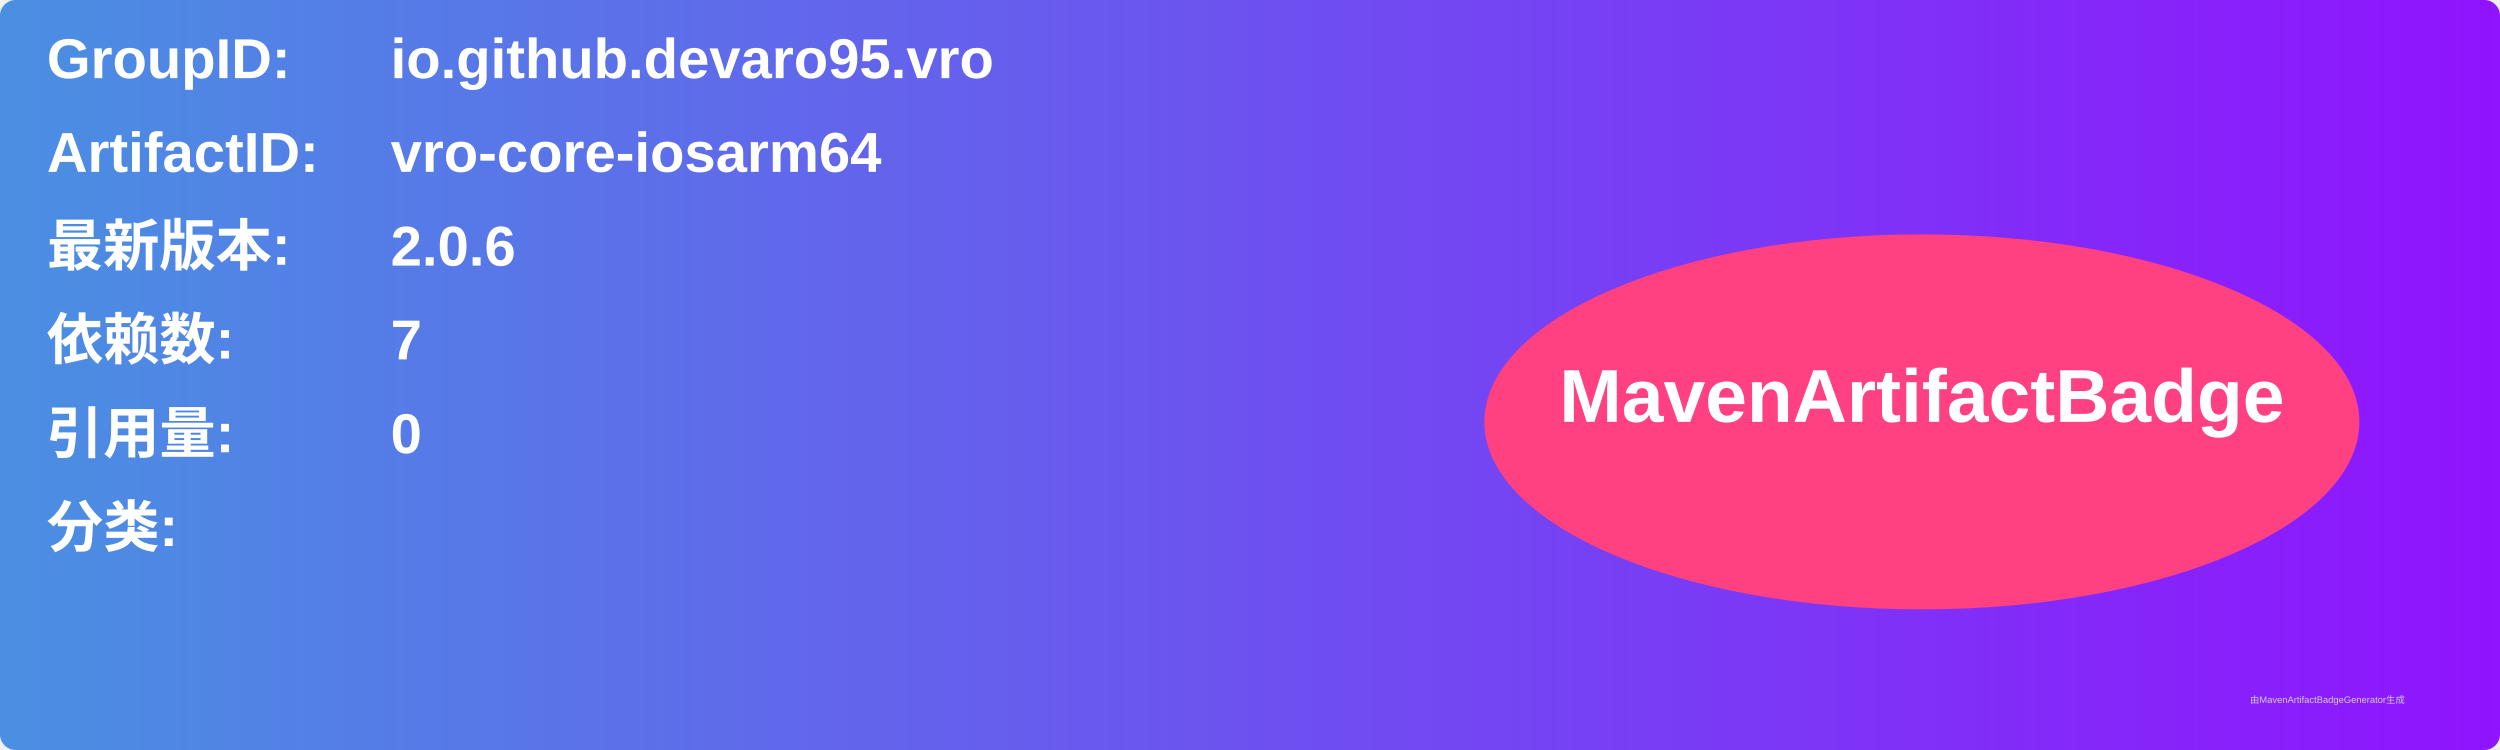
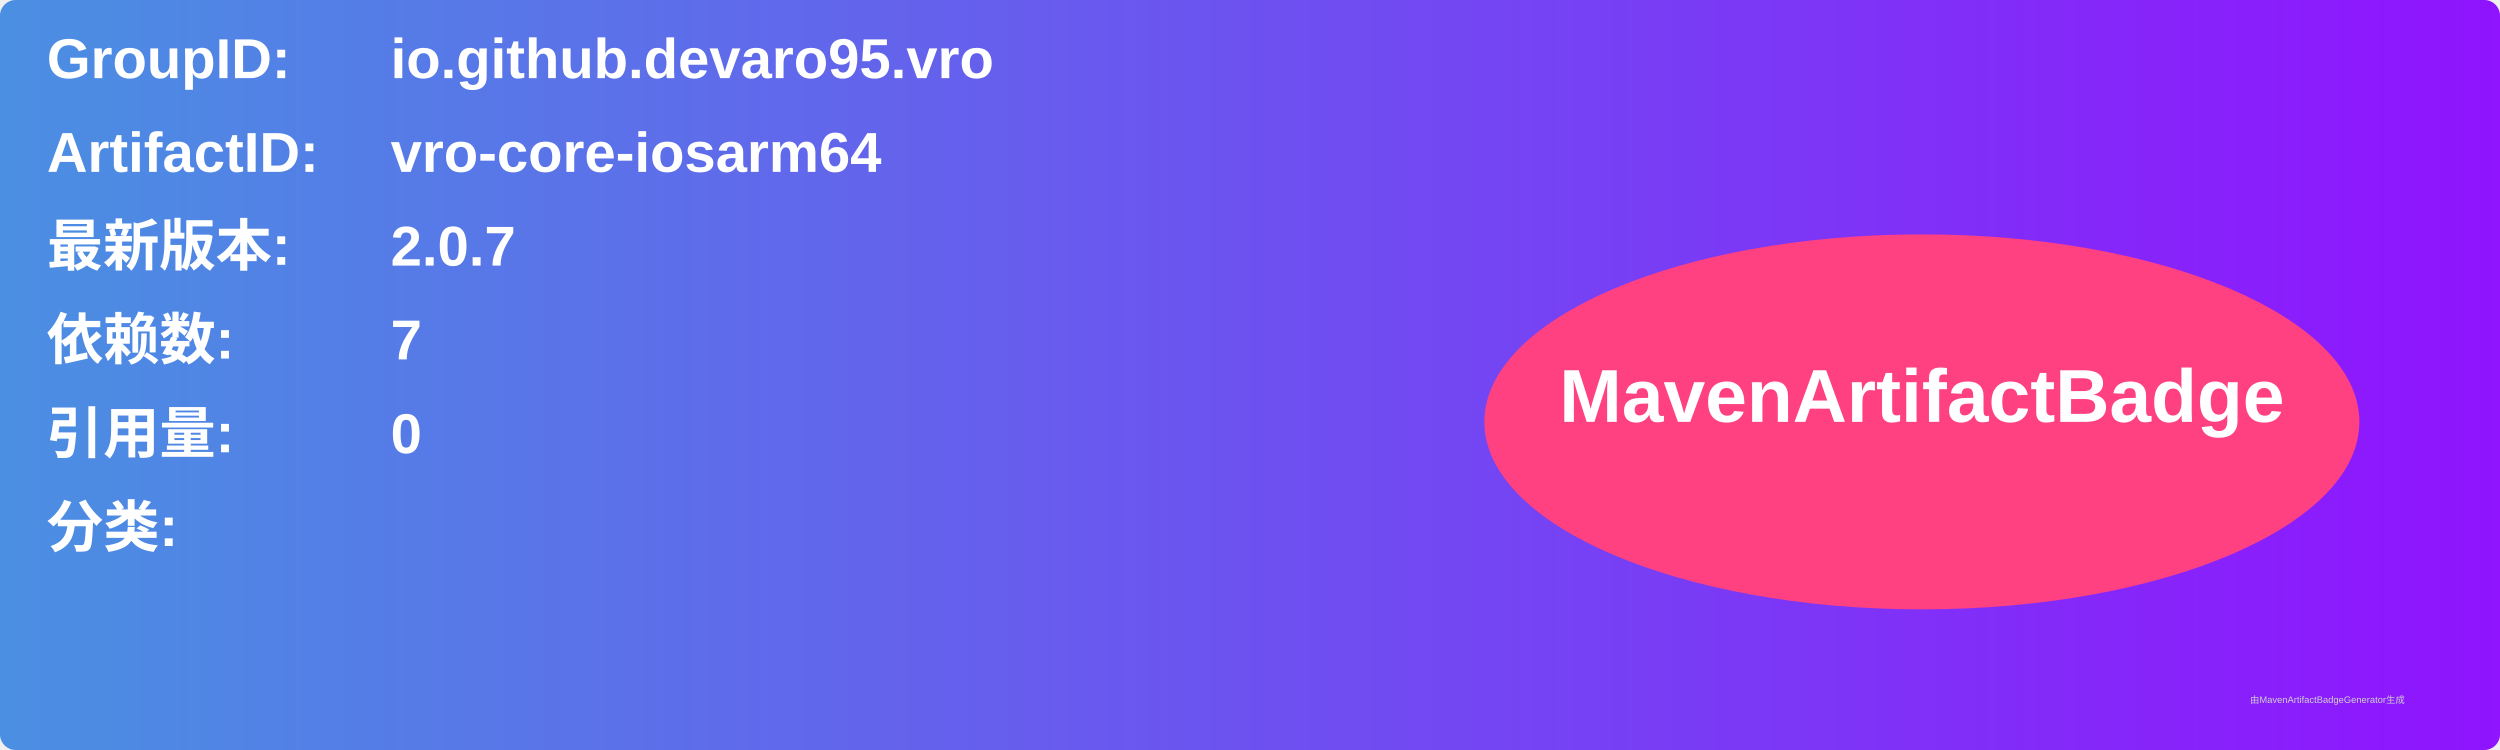
<svg xmlns="http://www.w3.org/2000/svg" width="800" height="240" viewBox="0 0 800 240">
  <linearGradient id="grad" x1="0%" y1="0%" x2="100%" y2="0%">
    <stop offset="0%" stop-color="#4a90e2" />
    <stop offset="100%" stop-color="#9013fe" />
  </linearGradient>
  <rect width="100%" height="100%" rx="5" ry="5" fill="url(#grad)" />
  <g transform="translate(15, 15)">
    <text x="0" y="10" font-family="Arial" font-size="18" fill="white" font-weight="bold" width="260">GroupID:</text>
    <text x="110" y="10" font-family="Arial" font-size="18" fill="white" font-weight="bold" width="460">io.github.devaro95.vro</text>
    <text x="0" y="40" font-family="Arial" font-size="18" fill="white" font-weight="bold" width="260">ArtifactID:</text>
    <text x="110" y="40" font-family="Arial" font-size="18" fill="white" font-weight="bold" width="460">vro-core-iosarm64</text>
    <text x="0" y="70" font-family="Arial" font-size="18" fill="white" font-weight="bold">最新版本:</text>
    <text x="110" y="70" font-family="Arial" font-size="18" fill="white" font-weight="bold">
-       <tspan font-weight="bold">2.0.6</tspan>
+       <tspan font-weight="bold">2.0.7</tspan>
    </text>
    <text x="0" y="100" font-family="Arial" font-size="18" fill="white" font-weight="bold">依赖数: </text>
    <text x="110" y="100" font-family="Arial" font-size="18" fill="white">
      <tspan font-weight="bold">7</tspan>
    </text>
    <text x="0" y="130" font-family="Arial" font-size="18" fill="white" font-weight="bold">引用量: </text>
    <text x="110" y="130" font-family="Arial" font-size="18" fill="white">
      <tspan font-weight="bold">0</tspan>
    </text>
    <text x="0" y="160" font-family="Arial" font-size="18" fill="white" font-weight="bold">分类:</text>
    <text x="10" y="190" font-family="Arial" font-size="10" fill="white">
      <tspan font-weight="bold" />
    </text>
    <ellipse cx="600" cy="120" rx="140" ry="60" fill="#ff4081" />
    <text x="600" y="120" text-anchor="middle" font-family="Arial" font-size="24" fill="white" font-weight="bold">MavenArtifactBadge</text>
  </g>
  <text x="720" y="225" font-family="Arial" font-size="3" fill="#d0d0d0">由MavenArtifactBadgeGenerator生成</text>
</svg>
